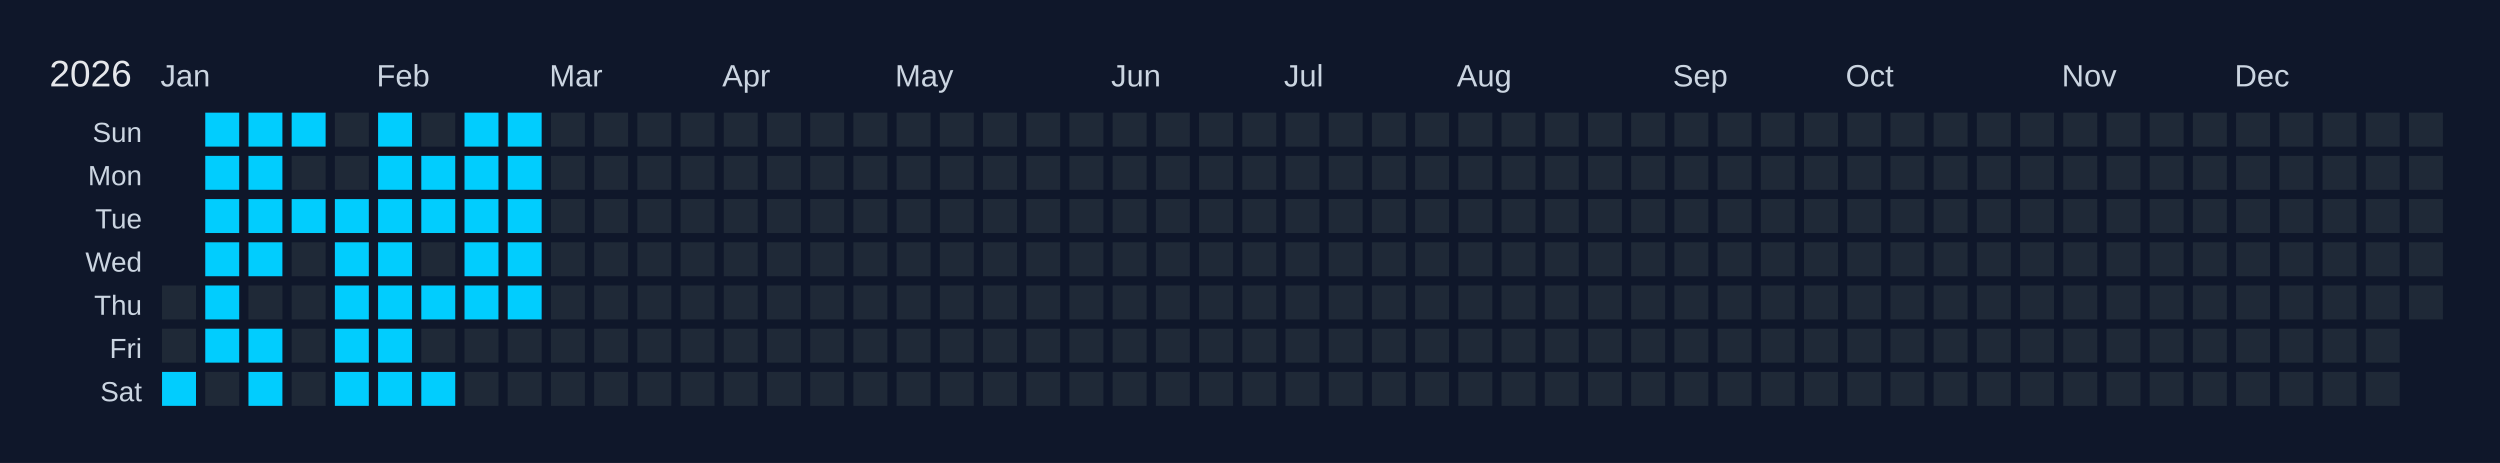
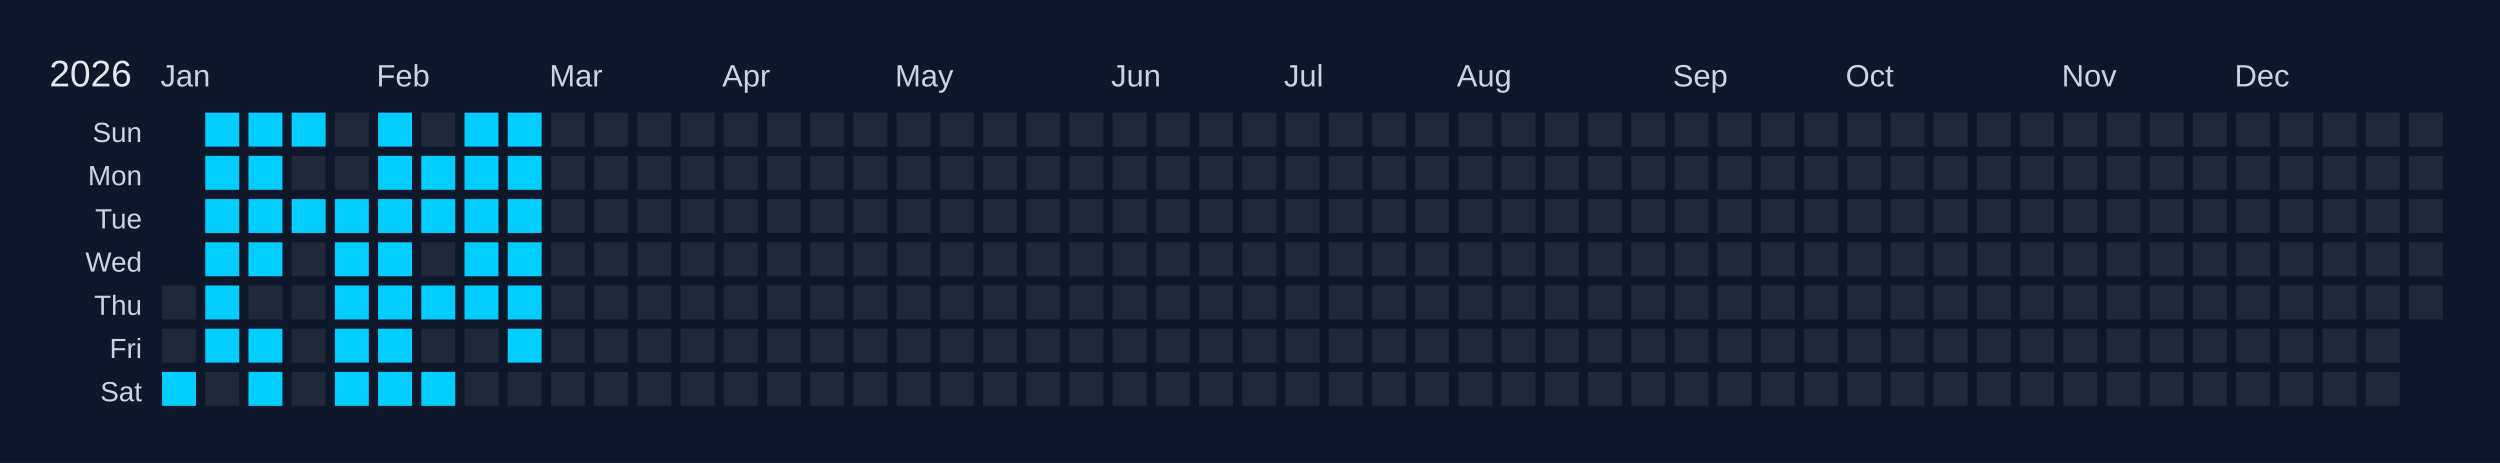
<svg xmlns="http://www.w3.org/2000/svg" width="810" height="150" viewBox="0 0 810 150">
  <rect width="810" height="150" fill="#0f172a" />
  <text x="16" y="28" font-size="12" fill="#e5e7eb" font-family="Arial, sans-serif">2026</text>
  <text x="52" y="28" font-size="10" fill="#cbd5e1" font-family="Arial, sans-serif">Jan</text>
  <text x="122" y="28" font-size="10" fill="#cbd5e1" font-family="Arial, sans-serif">Feb</text>
  <text x="178" y="28" font-size="10" fill="#cbd5e1" font-family="Arial, sans-serif">Mar</text>
  <text x="234" y="28" font-size="10" fill="#cbd5e1" font-family="Arial, sans-serif">Apr</text>
  <text x="290" y="28" font-size="10" fill="#cbd5e1" font-family="Arial, sans-serif">May</text>
  <text x="360" y="28" font-size="10" fill="#cbd5e1" font-family="Arial, sans-serif">Jun</text>
  <text x="416" y="28" font-size="10" fill="#cbd5e1" font-family="Arial, sans-serif">Jul</text>
  <text x="472" y="28" font-size="10" fill="#cbd5e1" font-family="Arial, sans-serif">Aug</text>
  <text x="542" y="28" font-size="10" fill="#cbd5e1" font-family="Arial, sans-serif">Sep</text>
  <text x="598" y="28" font-size="10" fill="#cbd5e1" font-family="Arial, sans-serif">Oct</text>
  <text x="668" y="28" font-size="10" fill="#cbd5e1" font-family="Arial, sans-serif">Nov</text>
  <text x="724" y="28" font-size="10" fill="#cbd5e1" font-family="Arial, sans-serif">Dec</text>
  <text x="46" y="46" font-size="9" fill="#cbd5e1" font-family="Arial, sans-serif" text-anchor="end">Sun</text>
  <text x="46" y="60" font-size="9" fill="#cbd5e1" font-family="Arial, sans-serif" text-anchor="end">Mon</text>
  <text x="46" y="74" font-size="9" fill="#cbd5e1" font-family="Arial, sans-serif" text-anchor="end">Tue</text>
  <text x="46" y="88" font-size="9" fill="#cbd5e1" font-family="Arial, sans-serif" text-anchor="end">Wed</text>
  <text x="46" y="102" font-size="9" fill="#cbd5e1" font-family="Arial, sans-serif" text-anchor="end">Thu</text>
  <text x="46" y="116" font-size="9" fill="#cbd5e1" font-family="Arial, sans-serif" text-anchor="end">Fri</text>
  <text x="46" y="130" font-size="9" fill="#cbd5e1" font-family="Arial, sans-serif" text-anchor="end">Sat</text>
  <g transform="translate(52,36)">
    <rect x="0" y="0" width="12" height="12" fill="#0f172a" stroke="#0f172a" stroke-width="1" />
    <rect x="0" y="14" width="12" height="12" fill="#0f172a" stroke="#0f172a" stroke-width="1" />
    <rect x="0" y="28" width="12" height="12" fill="#0f172a" stroke="#0f172a" stroke-width="1" />
    <rect x="0" y="42" width="12" height="12" fill="#0f172a" stroke="#0f172a" stroke-width="1" />
    <rect x="0" y="56" width="12" height="12" fill="#1f2937" stroke="#0f172a" stroke-width="1" data-date="2026-01-01" />
    <rect x="0" y="70" width="12" height="12" fill="#1f2937" stroke="#0f172a" stroke-width="1" data-date="2026-01-02" />
    <rect x="0" y="84" width="12" height="12" fill="#01cdfe" stroke="#0f172a" stroke-width="1" data-date="2026-01-03" />
    <rect x="14" y="0" width="12" height="12" fill="#01cdfe" stroke="#0f172a" stroke-width="1" data-date="2026-01-04" />
    <rect x="14" y="14" width="12" height="12" fill="#01cdfe" stroke="#0f172a" stroke-width="1" data-date="2026-01-05" />
    <rect x="14" y="28" width="12" height="12" fill="#01cdfe" stroke="#0f172a" stroke-width="1" data-date="2026-01-06" />
    <rect x="14" y="42" width="12" height="12" fill="#01cdfe" stroke="#0f172a" stroke-width="1" data-date="2026-01-07" />
    <rect x="14" y="56" width="12" height="12" fill="#01cdfe" stroke="#0f172a" stroke-width="1" data-date="2026-01-08" />
    <rect x="14" y="70" width="12" height="12" fill="#01cdfe" stroke="#0f172a" stroke-width="1" data-date="2026-01-09" />
    <rect x="14" y="84" width="12" height="12" fill="#1f2937" stroke="#0f172a" stroke-width="1" data-date="2026-01-10" />
    <rect x="28" y="0" width="12" height="12" fill="#01cdfe" stroke="#0f172a" stroke-width="1" data-date="2026-01-11" />
    <rect x="28" y="14" width="12" height="12" fill="#01cdfe" stroke="#0f172a" stroke-width="1" data-date="2026-01-12" />
    <rect x="28" y="28" width="12" height="12" fill="#01cdfe" stroke="#0f172a" stroke-width="1" data-date="2026-01-13" />
    <rect x="28" y="42" width="12" height="12" fill="#01cdfe" stroke="#0f172a" stroke-width="1" data-date="2026-01-14" />
    <rect x="28" y="56" width="12" height="12" fill="#1f2937" stroke="#0f172a" stroke-width="1" data-date="2026-01-15" />
    <rect x="28" y="70" width="12" height="12" fill="#01cdfe" stroke="#0f172a" stroke-width="1" data-date="2026-01-16" />
    <rect x="28" y="84" width="12" height="12" fill="#01cdfe" stroke="#0f172a" stroke-width="1" data-date="2026-01-17" />
    <rect x="42" y="0" width="12" height="12" fill="#01cdfe" stroke="#0f172a" stroke-width="1" data-date="2026-01-18" />
    <rect x="42" y="14" width="12" height="12" fill="#1f2937" stroke="#0f172a" stroke-width="1" data-date="2026-01-19" />
    <rect x="42" y="28" width="12" height="12" fill="#01cdfe" stroke="#0f172a" stroke-width="1" data-date="2026-01-20" />
    <rect x="42" y="42" width="12" height="12" fill="#1f2937" stroke="#0f172a" stroke-width="1" data-date="2026-01-21" />
    <rect x="42" y="56" width="12" height="12" fill="#1f2937" stroke="#0f172a" stroke-width="1" data-date="2026-01-22" />
    <rect x="42" y="70" width="12" height="12" fill="#1f2937" stroke="#0f172a" stroke-width="1" data-date="2026-01-23" />
    <rect x="42" y="84" width="12" height="12" fill="#1f2937" stroke="#0f172a" stroke-width="1" data-date="2026-01-24" />
    <rect x="56" y="0" width="12" height="12" fill="#1f2937" stroke="#0f172a" stroke-width="1" data-date="2026-01-25" />
    <rect x="56" y="14" width="12" height="12" fill="#1f2937" stroke="#0f172a" stroke-width="1" data-date="2026-01-26" />
    <rect x="56" y="28" width="12" height="12" fill="#01cdfe" stroke="#0f172a" stroke-width="1" data-date="2026-01-27" />
    <rect x="56" y="42" width="12" height="12" fill="#01cdfe" stroke="#0f172a" stroke-width="1" data-date="2026-01-28" />
    <rect x="56" y="56" width="12" height="12" fill="#01cdfe" stroke="#0f172a" stroke-width="1" data-date="2026-01-29" />
    <rect x="56" y="70" width="12" height="12" fill="#01cdfe" stroke="#0f172a" stroke-width="1" data-date="2026-01-30" />
    <rect x="56" y="84" width="12" height="12" fill="#01cdfe" stroke="#0f172a" stroke-width="1" data-date="2026-01-31" />
    <rect x="70" y="0" width="12" height="12" fill="#01cdfe" stroke="#0f172a" stroke-width="1" data-date="2026-02-01" />
    <rect x="70" y="14" width="12" height="12" fill="#01cdfe" stroke="#0f172a" stroke-width="1" data-date="2026-02-02" />
    <rect x="70" y="28" width="12" height="12" fill="#01cdfe" stroke="#0f172a" stroke-width="1" data-date="2026-02-03" />
    <rect x="70" y="42" width="12" height="12" fill="#01cdfe" stroke="#0f172a" stroke-width="1" data-date="2026-02-04" />
    <rect x="70" y="56" width="12" height="12" fill="#01cdfe" stroke="#0f172a" stroke-width="1" data-date="2026-02-05" />
    <rect x="70" y="70" width="12" height="12" fill="#01cdfe" stroke="#0f172a" stroke-width="1" data-date="2026-02-06" />
    <rect x="70" y="84" width="12" height="12" fill="#01cdfe" stroke="#0f172a" stroke-width="1" data-date="2026-02-07" />
    <rect x="84" y="0" width="12" height="12" fill="#1f2937" stroke="#0f172a" stroke-width="1" data-date="2026-02-08" />
    <rect x="84" y="14" width="12" height="12" fill="#01cdfe" stroke="#0f172a" stroke-width="1" data-date="2026-02-09" />
    <rect x="84" y="28" width="12" height="12" fill="#01cdfe" stroke="#0f172a" stroke-width="1" data-date="2026-02-10" />
    <rect x="84" y="42" width="12" height="12" fill="#1f2937" stroke="#0f172a" stroke-width="1" data-date="2026-02-11" />
    <rect x="84" y="56" width="12" height="12" fill="#01cdfe" stroke="#0f172a" stroke-width="1" data-date="2026-02-12" />
    <rect x="84" y="70" width="12" height="12" fill="#1f2937" stroke="#0f172a" stroke-width="1" data-date="2026-02-13" />
    <rect x="84" y="84" width="12" height="12" fill="#01cdfe" stroke="#0f172a" stroke-width="1" data-date="2026-02-14" />
    <rect x="98" y="0" width="12" height="12" fill="#01cdfe" stroke="#0f172a" stroke-width="1" data-date="2026-02-15" />
    <rect x="98" y="14" width="12" height="12" fill="#01cdfe" stroke="#0f172a" stroke-width="1" data-date="2026-02-16" />
    <rect x="98" y="28" width="12" height="12" fill="#01cdfe" stroke="#0f172a" stroke-width="1" data-date="2026-02-17" />
    <rect x="98" y="42" width="12" height="12" fill="#01cdfe" stroke="#0f172a" stroke-width="1" data-date="2026-02-18" />
    <rect x="98" y="56" width="12" height="12" fill="#01cdfe" stroke="#0f172a" stroke-width="1" data-date="2026-02-19" />
    <rect x="98" y="70" width="12" height="12" fill="#1f2937" stroke="#0f172a" stroke-width="1" data-date="2026-02-20" />
    <rect x="98" y="84" width="12" height="12" fill="#1f2937" stroke="#0f172a" stroke-width="1" data-date="2026-02-21" />
    <rect x="112" y="0" width="12" height="12" fill="#01cdfe" stroke="#0f172a" stroke-width="1" data-date="2026-02-22" />
    <rect x="112" y="14" width="12" height="12" fill="#01cdfe" stroke="#0f172a" stroke-width="1" data-date="2026-02-23" />
    <rect x="112" y="28" width="12" height="12" fill="#01cdfe" stroke="#0f172a" stroke-width="1" data-date="2026-02-24" />
    <rect x="112" y="42" width="12" height="12" fill="#01cdfe" stroke="#0f172a" stroke-width="1" data-date="2026-02-25" />
    <rect x="112" y="56" width="12" height="12" fill="#01cdfe" stroke="#0f172a" stroke-width="1" data-date="2026-02-26" />
-     <rect x="112" y="70" width="12" height="12" fill="#1f2937" stroke="#0f172a" stroke-width="1" data-date="2026-02-27" />
+     <rect x="112" y="70" width="12" height="12" fill="#01cdfe" stroke="#0f172a" stroke-width="1" data-date="2026-02-27" />
    <rect x="112" y="84" width="12" height="12" fill="#1f2937" stroke="#0f172a" stroke-width="1" data-date="2026-02-28" />
    <rect x="126" y="0" width="12" height="12" fill="#1f2937" stroke="#0f172a" stroke-width="1" data-date="2026-03-01" />
    <rect x="126" y="14" width="12" height="12" fill="#1f2937" stroke="#0f172a" stroke-width="1" data-date="2026-03-02" />
    <rect x="126" y="28" width="12" height="12" fill="#1f2937" stroke="#0f172a" stroke-width="1" data-date="2026-03-03" />
    <rect x="126" y="42" width="12" height="12" fill="#1f2937" stroke="#0f172a" stroke-width="1" data-date="2026-03-04" />
    <rect x="126" y="56" width="12" height="12" fill="#1f2937" stroke="#0f172a" stroke-width="1" data-date="2026-03-05" />
    <rect x="126" y="70" width="12" height="12" fill="#1f2937" stroke="#0f172a" stroke-width="1" data-date="2026-03-06" />
    <rect x="126" y="84" width="12" height="12" fill="#1f2937" stroke="#0f172a" stroke-width="1" data-date="2026-03-07" />
    <rect x="140" y="0" width="12" height="12" fill="#1f2937" stroke="#0f172a" stroke-width="1" data-date="2026-03-08" />
    <rect x="140" y="14" width="12" height="12" fill="#1f2937" stroke="#0f172a" stroke-width="1" data-date="2026-03-09" />
    <rect x="140" y="28" width="12" height="12" fill="#1f2937" stroke="#0f172a" stroke-width="1" data-date="2026-03-10" />
    <rect x="140" y="42" width="12" height="12" fill="#1f2937" stroke="#0f172a" stroke-width="1" data-date="2026-03-11" />
    <rect x="140" y="56" width="12" height="12" fill="#1f2937" stroke="#0f172a" stroke-width="1" data-date="2026-03-12" />
    <rect x="140" y="70" width="12" height="12" fill="#1f2937" stroke="#0f172a" stroke-width="1" data-date="2026-03-13" />
    <rect x="140" y="84" width="12" height="12" fill="#1f2937" stroke="#0f172a" stroke-width="1" data-date="2026-03-14" />
    <rect x="154" y="0" width="12" height="12" fill="#1f2937" stroke="#0f172a" stroke-width="1" data-date="2026-03-15" />
    <rect x="154" y="14" width="12" height="12" fill="#1f2937" stroke="#0f172a" stroke-width="1" data-date="2026-03-16" />
    <rect x="154" y="28" width="12" height="12" fill="#1f2937" stroke="#0f172a" stroke-width="1" data-date="2026-03-17" />
    <rect x="154" y="42" width="12" height="12" fill="#1f2937" stroke="#0f172a" stroke-width="1" data-date="2026-03-18" />
    <rect x="154" y="56" width="12" height="12" fill="#1f2937" stroke="#0f172a" stroke-width="1" data-date="2026-03-19" />
    <rect x="154" y="70" width="12" height="12" fill="#1f2937" stroke="#0f172a" stroke-width="1" data-date="2026-03-20" />
    <rect x="154" y="84" width="12" height="12" fill="#1f2937" stroke="#0f172a" stroke-width="1" data-date="2026-03-21" />
    <rect x="168" y="0" width="12" height="12" fill="#1f2937" stroke="#0f172a" stroke-width="1" data-date="2026-03-22" />
    <rect x="168" y="14" width="12" height="12" fill="#1f2937" stroke="#0f172a" stroke-width="1" data-date="2026-03-23" />
    <rect x="168" y="28" width="12" height="12" fill="#1f2937" stroke="#0f172a" stroke-width="1" data-date="2026-03-24" />
    <rect x="168" y="42" width="12" height="12" fill="#1f2937" stroke="#0f172a" stroke-width="1" data-date="2026-03-25" />
    <rect x="168" y="56" width="12" height="12" fill="#1f2937" stroke="#0f172a" stroke-width="1" data-date="2026-03-26" />
    <rect x="168" y="70" width="12" height="12" fill="#1f2937" stroke="#0f172a" stroke-width="1" data-date="2026-03-27" />
    <rect x="168" y="84" width="12" height="12" fill="#1f2937" stroke="#0f172a" stroke-width="1" data-date="2026-03-28" />
    <rect x="182" y="0" width="12" height="12" fill="#1f2937" stroke="#0f172a" stroke-width="1" data-date="2026-03-29" />
    <rect x="182" y="14" width="12" height="12" fill="#1f2937" stroke="#0f172a" stroke-width="1" data-date="2026-03-30" />
    <rect x="182" y="28" width="12" height="12" fill="#1f2937" stroke="#0f172a" stroke-width="1" data-date="2026-03-31" />
    <rect x="182" y="42" width="12" height="12" fill="#1f2937" stroke="#0f172a" stroke-width="1" data-date="2026-04-01" />
    <rect x="182" y="56" width="12" height="12" fill="#1f2937" stroke="#0f172a" stroke-width="1" data-date="2026-04-02" />
    <rect x="182" y="70" width="12" height="12" fill="#1f2937" stroke="#0f172a" stroke-width="1" data-date="2026-04-03" />
    <rect x="182" y="84" width="12" height="12" fill="#1f2937" stroke="#0f172a" stroke-width="1" data-date="2026-04-04" />
    <rect x="196" y="0" width="12" height="12" fill="#1f2937" stroke="#0f172a" stroke-width="1" data-date="2026-04-05" />
    <rect x="196" y="14" width="12" height="12" fill="#1f2937" stroke="#0f172a" stroke-width="1" data-date="2026-04-06" />
    <rect x="196" y="28" width="12" height="12" fill="#1f2937" stroke="#0f172a" stroke-width="1" data-date="2026-04-07" />
    <rect x="196" y="42" width="12" height="12" fill="#1f2937" stroke="#0f172a" stroke-width="1" data-date="2026-04-08" />
    <rect x="196" y="56" width="12" height="12" fill="#1f2937" stroke="#0f172a" stroke-width="1" data-date="2026-04-09" />
    <rect x="196" y="70" width="12" height="12" fill="#1f2937" stroke="#0f172a" stroke-width="1" data-date="2026-04-10" />
    <rect x="196" y="84" width="12" height="12" fill="#1f2937" stroke="#0f172a" stroke-width="1" data-date="2026-04-11" />
    <rect x="210" y="0" width="12" height="12" fill="#1f2937" stroke="#0f172a" stroke-width="1" data-date="2026-04-12" />
    <rect x="210" y="14" width="12" height="12" fill="#1f2937" stroke="#0f172a" stroke-width="1" data-date="2026-04-13" />
    <rect x="210" y="28" width="12" height="12" fill="#1f2937" stroke="#0f172a" stroke-width="1" data-date="2026-04-14" />
    <rect x="210" y="42" width="12" height="12" fill="#1f2937" stroke="#0f172a" stroke-width="1" data-date="2026-04-15" />
    <rect x="210" y="56" width="12" height="12" fill="#1f2937" stroke="#0f172a" stroke-width="1" data-date="2026-04-16" />
    <rect x="210" y="70" width="12" height="12" fill="#1f2937" stroke="#0f172a" stroke-width="1" data-date="2026-04-17" />
    <rect x="210" y="84" width="12" height="12" fill="#1f2937" stroke="#0f172a" stroke-width="1" data-date="2026-04-18" />
    <rect x="224" y="0" width="12" height="12" fill="#1f2937" stroke="#0f172a" stroke-width="1" data-date="2026-04-19" />
    <rect x="224" y="14" width="12" height="12" fill="#1f2937" stroke="#0f172a" stroke-width="1" data-date="2026-04-20" />
    <rect x="224" y="28" width="12" height="12" fill="#1f2937" stroke="#0f172a" stroke-width="1" data-date="2026-04-21" />
    <rect x="224" y="42" width="12" height="12" fill="#1f2937" stroke="#0f172a" stroke-width="1" data-date="2026-04-22" />
    <rect x="224" y="56" width="12" height="12" fill="#1f2937" stroke="#0f172a" stroke-width="1" data-date="2026-04-23" />
    <rect x="224" y="70" width="12" height="12" fill="#1f2937" stroke="#0f172a" stroke-width="1" data-date="2026-04-24" />
    <rect x="224" y="84" width="12" height="12" fill="#1f2937" stroke="#0f172a" stroke-width="1" data-date="2026-04-25" />
    <rect x="238" y="0" width="12" height="12" fill="#1f2937" stroke="#0f172a" stroke-width="1" data-date="2026-04-26" />
    <rect x="238" y="14" width="12" height="12" fill="#1f2937" stroke="#0f172a" stroke-width="1" data-date="2026-04-27" />
    <rect x="238" y="28" width="12" height="12" fill="#1f2937" stroke="#0f172a" stroke-width="1" data-date="2026-04-28" />
    <rect x="238" y="42" width="12" height="12" fill="#1f2937" stroke="#0f172a" stroke-width="1" data-date="2026-04-29" />
    <rect x="238" y="56" width="12" height="12" fill="#1f2937" stroke="#0f172a" stroke-width="1" data-date="2026-04-30" />
    <rect x="238" y="70" width="12" height="12" fill="#1f2937" stroke="#0f172a" stroke-width="1" data-date="2026-05-01" />
    <rect x="238" y="84" width="12" height="12" fill="#1f2937" stroke="#0f172a" stroke-width="1" data-date="2026-05-02" />
    <rect x="252" y="0" width="12" height="12" fill="#1f2937" stroke="#0f172a" stroke-width="1" data-date="2026-05-03" />
    <rect x="252" y="14" width="12" height="12" fill="#1f2937" stroke="#0f172a" stroke-width="1" data-date="2026-05-04" />
    <rect x="252" y="28" width="12" height="12" fill="#1f2937" stroke="#0f172a" stroke-width="1" data-date="2026-05-05" />
    <rect x="252" y="42" width="12" height="12" fill="#1f2937" stroke="#0f172a" stroke-width="1" data-date="2026-05-06" />
    <rect x="252" y="56" width="12" height="12" fill="#1f2937" stroke="#0f172a" stroke-width="1" data-date="2026-05-07" />
    <rect x="252" y="70" width="12" height="12" fill="#1f2937" stroke="#0f172a" stroke-width="1" data-date="2026-05-08" />
    <rect x="252" y="84" width="12" height="12" fill="#1f2937" stroke="#0f172a" stroke-width="1" data-date="2026-05-09" />
    <rect x="266" y="0" width="12" height="12" fill="#1f2937" stroke="#0f172a" stroke-width="1" data-date="2026-05-10" />
    <rect x="266" y="14" width="12" height="12" fill="#1f2937" stroke="#0f172a" stroke-width="1" data-date="2026-05-11" />
    <rect x="266" y="28" width="12" height="12" fill="#1f2937" stroke="#0f172a" stroke-width="1" data-date="2026-05-12" />
    <rect x="266" y="42" width="12" height="12" fill="#1f2937" stroke="#0f172a" stroke-width="1" data-date="2026-05-13" />
    <rect x="266" y="56" width="12" height="12" fill="#1f2937" stroke="#0f172a" stroke-width="1" data-date="2026-05-14" />
    <rect x="266" y="70" width="12" height="12" fill="#1f2937" stroke="#0f172a" stroke-width="1" data-date="2026-05-15" />
    <rect x="266" y="84" width="12" height="12" fill="#1f2937" stroke="#0f172a" stroke-width="1" data-date="2026-05-16" />
    <rect x="280" y="0" width="12" height="12" fill="#1f2937" stroke="#0f172a" stroke-width="1" data-date="2026-05-17" />
    <rect x="280" y="14" width="12" height="12" fill="#1f2937" stroke="#0f172a" stroke-width="1" data-date="2026-05-18" />
    <rect x="280" y="28" width="12" height="12" fill="#1f2937" stroke="#0f172a" stroke-width="1" data-date="2026-05-19" />
    <rect x="280" y="42" width="12" height="12" fill="#1f2937" stroke="#0f172a" stroke-width="1" data-date="2026-05-20" />
    <rect x="280" y="56" width="12" height="12" fill="#1f2937" stroke="#0f172a" stroke-width="1" data-date="2026-05-21" />
    <rect x="280" y="70" width="12" height="12" fill="#1f2937" stroke="#0f172a" stroke-width="1" data-date="2026-05-22" />
    <rect x="280" y="84" width="12" height="12" fill="#1f2937" stroke="#0f172a" stroke-width="1" data-date="2026-05-23" />
    <rect x="294" y="0" width="12" height="12" fill="#1f2937" stroke="#0f172a" stroke-width="1" data-date="2026-05-24" />
    <rect x="294" y="14" width="12" height="12" fill="#1f2937" stroke="#0f172a" stroke-width="1" data-date="2026-05-25" />
    <rect x="294" y="28" width="12" height="12" fill="#1f2937" stroke="#0f172a" stroke-width="1" data-date="2026-05-26" />
    <rect x="294" y="42" width="12" height="12" fill="#1f2937" stroke="#0f172a" stroke-width="1" data-date="2026-05-27" />
    <rect x="294" y="56" width="12" height="12" fill="#1f2937" stroke="#0f172a" stroke-width="1" data-date="2026-05-28" />
    <rect x="294" y="70" width="12" height="12" fill="#1f2937" stroke="#0f172a" stroke-width="1" data-date="2026-05-29" />
    <rect x="294" y="84" width="12" height="12" fill="#1f2937" stroke="#0f172a" stroke-width="1" data-date="2026-05-30" />
    <rect x="308" y="0" width="12" height="12" fill="#1f2937" stroke="#0f172a" stroke-width="1" data-date="2026-05-31" />
    <rect x="308" y="14" width="12" height="12" fill="#1f2937" stroke="#0f172a" stroke-width="1" data-date="2026-06-01" />
    <rect x="308" y="28" width="12" height="12" fill="#1f2937" stroke="#0f172a" stroke-width="1" data-date="2026-06-02" />
    <rect x="308" y="42" width="12" height="12" fill="#1f2937" stroke="#0f172a" stroke-width="1" data-date="2026-06-03" />
    <rect x="308" y="56" width="12" height="12" fill="#1f2937" stroke="#0f172a" stroke-width="1" data-date="2026-06-04" />
    <rect x="308" y="70" width="12" height="12" fill="#1f2937" stroke="#0f172a" stroke-width="1" data-date="2026-06-05" />
    <rect x="308" y="84" width="12" height="12" fill="#1f2937" stroke="#0f172a" stroke-width="1" data-date="2026-06-06" />
    <rect x="322" y="0" width="12" height="12" fill="#1f2937" stroke="#0f172a" stroke-width="1" data-date="2026-06-07" />
    <rect x="322" y="14" width="12" height="12" fill="#1f2937" stroke="#0f172a" stroke-width="1" data-date="2026-06-08" />
    <rect x="322" y="28" width="12" height="12" fill="#1f2937" stroke="#0f172a" stroke-width="1" data-date="2026-06-09" />
    <rect x="322" y="42" width="12" height="12" fill="#1f2937" stroke="#0f172a" stroke-width="1" data-date="2026-06-10" />
    <rect x="322" y="56" width="12" height="12" fill="#1f2937" stroke="#0f172a" stroke-width="1" data-date="2026-06-11" />
    <rect x="322" y="70" width="12" height="12" fill="#1f2937" stroke="#0f172a" stroke-width="1" data-date="2026-06-12" />
    <rect x="322" y="84" width="12" height="12" fill="#1f2937" stroke="#0f172a" stroke-width="1" data-date="2026-06-13" />
    <rect x="336" y="0" width="12" height="12" fill="#1f2937" stroke="#0f172a" stroke-width="1" data-date="2026-06-14" />
    <rect x="336" y="14" width="12" height="12" fill="#1f2937" stroke="#0f172a" stroke-width="1" data-date="2026-06-15" />
    <rect x="336" y="28" width="12" height="12" fill="#1f2937" stroke="#0f172a" stroke-width="1" data-date="2026-06-16" />
    <rect x="336" y="42" width="12" height="12" fill="#1f2937" stroke="#0f172a" stroke-width="1" data-date="2026-06-17" />
    <rect x="336" y="56" width="12" height="12" fill="#1f2937" stroke="#0f172a" stroke-width="1" data-date="2026-06-18" />
    <rect x="336" y="70" width="12" height="12" fill="#1f2937" stroke="#0f172a" stroke-width="1" data-date="2026-06-19" />
    <rect x="336" y="84" width="12" height="12" fill="#1f2937" stroke="#0f172a" stroke-width="1" data-date="2026-06-20" />
    <rect x="350" y="0" width="12" height="12" fill="#1f2937" stroke="#0f172a" stroke-width="1" data-date="2026-06-21" />
    <rect x="350" y="14" width="12" height="12" fill="#1f2937" stroke="#0f172a" stroke-width="1" data-date="2026-06-22" />
    <rect x="350" y="28" width="12" height="12" fill="#1f2937" stroke="#0f172a" stroke-width="1" data-date="2026-06-23" />
    <rect x="350" y="42" width="12" height="12" fill="#1f2937" stroke="#0f172a" stroke-width="1" data-date="2026-06-24" />
    <rect x="350" y="56" width="12" height="12" fill="#1f2937" stroke="#0f172a" stroke-width="1" data-date="2026-06-25" />
    <rect x="350" y="70" width="12" height="12" fill="#1f2937" stroke="#0f172a" stroke-width="1" data-date="2026-06-26" />
    <rect x="350" y="84" width="12" height="12" fill="#1f2937" stroke="#0f172a" stroke-width="1" data-date="2026-06-27" />
    <rect x="364" y="0" width="12" height="12" fill="#1f2937" stroke="#0f172a" stroke-width="1" data-date="2026-06-28" />
    <rect x="364" y="14" width="12" height="12" fill="#1f2937" stroke="#0f172a" stroke-width="1" data-date="2026-06-29" />
    <rect x="364" y="28" width="12" height="12" fill="#1f2937" stroke="#0f172a" stroke-width="1" data-date="2026-06-30" />
    <rect x="364" y="42" width="12" height="12" fill="#1f2937" stroke="#0f172a" stroke-width="1" data-date="2026-07-01" />
    <rect x="364" y="56" width="12" height="12" fill="#1f2937" stroke="#0f172a" stroke-width="1" data-date="2026-07-02" />
    <rect x="364" y="70" width="12" height="12" fill="#1f2937" stroke="#0f172a" stroke-width="1" data-date="2026-07-03" />
    <rect x="364" y="84" width="12" height="12" fill="#1f2937" stroke="#0f172a" stroke-width="1" data-date="2026-07-04" />
    <rect x="378" y="0" width="12" height="12" fill="#1f2937" stroke="#0f172a" stroke-width="1" data-date="2026-07-05" />
    <rect x="378" y="14" width="12" height="12" fill="#1f2937" stroke="#0f172a" stroke-width="1" data-date="2026-07-06" />
    <rect x="378" y="28" width="12" height="12" fill="#1f2937" stroke="#0f172a" stroke-width="1" data-date="2026-07-07" />
    <rect x="378" y="42" width="12" height="12" fill="#1f2937" stroke="#0f172a" stroke-width="1" data-date="2026-07-08" />
    <rect x="378" y="56" width="12" height="12" fill="#1f2937" stroke="#0f172a" stroke-width="1" data-date="2026-07-09" />
    <rect x="378" y="70" width="12" height="12" fill="#1f2937" stroke="#0f172a" stroke-width="1" data-date="2026-07-10" />
    <rect x="378" y="84" width="12" height="12" fill="#1f2937" stroke="#0f172a" stroke-width="1" data-date="2026-07-11" />
    <rect x="392" y="0" width="12" height="12" fill="#1f2937" stroke="#0f172a" stroke-width="1" data-date="2026-07-12" />
    <rect x="392" y="14" width="12" height="12" fill="#1f2937" stroke="#0f172a" stroke-width="1" data-date="2026-07-13" />
    <rect x="392" y="28" width="12" height="12" fill="#1f2937" stroke="#0f172a" stroke-width="1" data-date="2026-07-14" />
    <rect x="392" y="42" width="12" height="12" fill="#1f2937" stroke="#0f172a" stroke-width="1" data-date="2026-07-15" />
    <rect x="392" y="56" width="12" height="12" fill="#1f2937" stroke="#0f172a" stroke-width="1" data-date="2026-07-16" />
    <rect x="392" y="70" width="12" height="12" fill="#1f2937" stroke="#0f172a" stroke-width="1" data-date="2026-07-17" />
    <rect x="392" y="84" width="12" height="12" fill="#1f2937" stroke="#0f172a" stroke-width="1" data-date="2026-07-18" />
    <rect x="406" y="0" width="12" height="12" fill="#1f2937" stroke="#0f172a" stroke-width="1" data-date="2026-07-19" />
    <rect x="406" y="14" width="12" height="12" fill="#1f2937" stroke="#0f172a" stroke-width="1" data-date="2026-07-20" />
    <rect x="406" y="28" width="12" height="12" fill="#1f2937" stroke="#0f172a" stroke-width="1" data-date="2026-07-21" />
    <rect x="406" y="42" width="12" height="12" fill="#1f2937" stroke="#0f172a" stroke-width="1" data-date="2026-07-22" />
    <rect x="406" y="56" width="12" height="12" fill="#1f2937" stroke="#0f172a" stroke-width="1" data-date="2026-07-23" />
    <rect x="406" y="70" width="12" height="12" fill="#1f2937" stroke="#0f172a" stroke-width="1" data-date="2026-07-24" />
    <rect x="406" y="84" width="12" height="12" fill="#1f2937" stroke="#0f172a" stroke-width="1" data-date="2026-07-25" />
    <rect x="420" y="0" width="12" height="12" fill="#1f2937" stroke="#0f172a" stroke-width="1" data-date="2026-07-26" />
    <rect x="420" y="14" width="12" height="12" fill="#1f2937" stroke="#0f172a" stroke-width="1" data-date="2026-07-27" />
    <rect x="420" y="28" width="12" height="12" fill="#1f2937" stroke="#0f172a" stroke-width="1" data-date="2026-07-28" />
    <rect x="420" y="42" width="12" height="12" fill="#1f2937" stroke="#0f172a" stroke-width="1" data-date="2026-07-29" />
    <rect x="420" y="56" width="12" height="12" fill="#1f2937" stroke="#0f172a" stroke-width="1" data-date="2026-07-30" />
    <rect x="420" y="70" width="12" height="12" fill="#1f2937" stroke="#0f172a" stroke-width="1" data-date="2026-07-31" />
    <rect x="420" y="84" width="12" height="12" fill="#1f2937" stroke="#0f172a" stroke-width="1" data-date="2026-08-01" />
    <rect x="434" y="0" width="12" height="12" fill="#1f2937" stroke="#0f172a" stroke-width="1" data-date="2026-08-02" />
    <rect x="434" y="14" width="12" height="12" fill="#1f2937" stroke="#0f172a" stroke-width="1" data-date="2026-08-03" />
    <rect x="434" y="28" width="12" height="12" fill="#1f2937" stroke="#0f172a" stroke-width="1" data-date="2026-08-04" />
    <rect x="434" y="42" width="12" height="12" fill="#1f2937" stroke="#0f172a" stroke-width="1" data-date="2026-08-05" />
    <rect x="434" y="56" width="12" height="12" fill="#1f2937" stroke="#0f172a" stroke-width="1" data-date="2026-08-06" />
    <rect x="434" y="70" width="12" height="12" fill="#1f2937" stroke="#0f172a" stroke-width="1" data-date="2026-08-07" />
    <rect x="434" y="84" width="12" height="12" fill="#1f2937" stroke="#0f172a" stroke-width="1" data-date="2026-08-08" />
    <rect x="448" y="0" width="12" height="12" fill="#1f2937" stroke="#0f172a" stroke-width="1" data-date="2026-08-09" />
    <rect x="448" y="14" width="12" height="12" fill="#1f2937" stroke="#0f172a" stroke-width="1" data-date="2026-08-10" />
    <rect x="448" y="28" width="12" height="12" fill="#1f2937" stroke="#0f172a" stroke-width="1" data-date="2026-08-11" />
    <rect x="448" y="42" width="12" height="12" fill="#1f2937" stroke="#0f172a" stroke-width="1" data-date="2026-08-12" />
    <rect x="448" y="56" width="12" height="12" fill="#1f2937" stroke="#0f172a" stroke-width="1" data-date="2026-08-13" />
    <rect x="448" y="70" width="12" height="12" fill="#1f2937" stroke="#0f172a" stroke-width="1" data-date="2026-08-14" />
    <rect x="448" y="84" width="12" height="12" fill="#1f2937" stroke="#0f172a" stroke-width="1" data-date="2026-08-15" />
    <rect x="462" y="0" width="12" height="12" fill="#1f2937" stroke="#0f172a" stroke-width="1" data-date="2026-08-16" />
    <rect x="462" y="14" width="12" height="12" fill="#1f2937" stroke="#0f172a" stroke-width="1" data-date="2026-08-17" />
    <rect x="462" y="28" width="12" height="12" fill="#1f2937" stroke="#0f172a" stroke-width="1" data-date="2026-08-18" />
    <rect x="462" y="42" width="12" height="12" fill="#1f2937" stroke="#0f172a" stroke-width="1" data-date="2026-08-19" />
    <rect x="462" y="56" width="12" height="12" fill="#1f2937" stroke="#0f172a" stroke-width="1" data-date="2026-08-20" />
    <rect x="462" y="70" width="12" height="12" fill="#1f2937" stroke="#0f172a" stroke-width="1" data-date="2026-08-21" />
    <rect x="462" y="84" width="12" height="12" fill="#1f2937" stroke="#0f172a" stroke-width="1" data-date="2026-08-22" />
    <rect x="476" y="0" width="12" height="12" fill="#1f2937" stroke="#0f172a" stroke-width="1" data-date="2026-08-23" />
    <rect x="476" y="14" width="12" height="12" fill="#1f2937" stroke="#0f172a" stroke-width="1" data-date="2026-08-24" />
    <rect x="476" y="28" width="12" height="12" fill="#1f2937" stroke="#0f172a" stroke-width="1" data-date="2026-08-25" />
    <rect x="476" y="42" width="12" height="12" fill="#1f2937" stroke="#0f172a" stroke-width="1" data-date="2026-08-26" />
    <rect x="476" y="56" width="12" height="12" fill="#1f2937" stroke="#0f172a" stroke-width="1" data-date="2026-08-27" />
    <rect x="476" y="70" width="12" height="12" fill="#1f2937" stroke="#0f172a" stroke-width="1" data-date="2026-08-28" />
    <rect x="476" y="84" width="12" height="12" fill="#1f2937" stroke="#0f172a" stroke-width="1" data-date="2026-08-29" />
    <rect x="490" y="0" width="12" height="12" fill="#1f2937" stroke="#0f172a" stroke-width="1" data-date="2026-08-30" />
    <rect x="490" y="14" width="12" height="12" fill="#1f2937" stroke="#0f172a" stroke-width="1" data-date="2026-08-31" />
    <rect x="490" y="28" width="12" height="12" fill="#1f2937" stroke="#0f172a" stroke-width="1" data-date="2026-09-01" />
    <rect x="490" y="42" width="12" height="12" fill="#1f2937" stroke="#0f172a" stroke-width="1" data-date="2026-09-02" />
    <rect x="490" y="56" width="12" height="12" fill="#1f2937" stroke="#0f172a" stroke-width="1" data-date="2026-09-03" />
    <rect x="490" y="70" width="12" height="12" fill="#1f2937" stroke="#0f172a" stroke-width="1" data-date="2026-09-04" />
    <rect x="490" y="84" width="12" height="12" fill="#1f2937" stroke="#0f172a" stroke-width="1" data-date="2026-09-05" />
    <rect x="504" y="0" width="12" height="12" fill="#1f2937" stroke="#0f172a" stroke-width="1" data-date="2026-09-06" />
    <rect x="504" y="14" width="12" height="12" fill="#1f2937" stroke="#0f172a" stroke-width="1" data-date="2026-09-07" />
    <rect x="504" y="28" width="12" height="12" fill="#1f2937" stroke="#0f172a" stroke-width="1" data-date="2026-09-08" />
    <rect x="504" y="42" width="12" height="12" fill="#1f2937" stroke="#0f172a" stroke-width="1" data-date="2026-09-09" />
    <rect x="504" y="56" width="12" height="12" fill="#1f2937" stroke="#0f172a" stroke-width="1" data-date="2026-09-10" />
    <rect x="504" y="70" width="12" height="12" fill="#1f2937" stroke="#0f172a" stroke-width="1" data-date="2026-09-11" />
    <rect x="504" y="84" width="12" height="12" fill="#1f2937" stroke="#0f172a" stroke-width="1" data-date="2026-09-12" />
    <rect x="518" y="0" width="12" height="12" fill="#1f2937" stroke="#0f172a" stroke-width="1" data-date="2026-09-13" />
    <rect x="518" y="14" width="12" height="12" fill="#1f2937" stroke="#0f172a" stroke-width="1" data-date="2026-09-14" />
    <rect x="518" y="28" width="12" height="12" fill="#1f2937" stroke="#0f172a" stroke-width="1" data-date="2026-09-15" />
    <rect x="518" y="42" width="12" height="12" fill="#1f2937" stroke="#0f172a" stroke-width="1" data-date="2026-09-16" />
    <rect x="518" y="56" width="12" height="12" fill="#1f2937" stroke="#0f172a" stroke-width="1" data-date="2026-09-17" />
    <rect x="518" y="70" width="12" height="12" fill="#1f2937" stroke="#0f172a" stroke-width="1" data-date="2026-09-18" />
    <rect x="518" y="84" width="12" height="12" fill="#1f2937" stroke="#0f172a" stroke-width="1" data-date="2026-09-19" />
    <rect x="532" y="0" width="12" height="12" fill="#1f2937" stroke="#0f172a" stroke-width="1" data-date="2026-09-20" />
    <rect x="532" y="14" width="12" height="12" fill="#1f2937" stroke="#0f172a" stroke-width="1" data-date="2026-09-21" />
    <rect x="532" y="28" width="12" height="12" fill="#1f2937" stroke="#0f172a" stroke-width="1" data-date="2026-09-22" />
    <rect x="532" y="42" width="12" height="12" fill="#1f2937" stroke="#0f172a" stroke-width="1" data-date="2026-09-23" />
    <rect x="532" y="56" width="12" height="12" fill="#1f2937" stroke="#0f172a" stroke-width="1" data-date="2026-09-24" />
    <rect x="532" y="70" width="12" height="12" fill="#1f2937" stroke="#0f172a" stroke-width="1" data-date="2026-09-25" />
    <rect x="532" y="84" width="12" height="12" fill="#1f2937" stroke="#0f172a" stroke-width="1" data-date="2026-09-26" />
    <rect x="546" y="0" width="12" height="12" fill="#1f2937" stroke="#0f172a" stroke-width="1" data-date="2026-09-27" />
    <rect x="546" y="14" width="12" height="12" fill="#1f2937" stroke="#0f172a" stroke-width="1" data-date="2026-09-28" />
    <rect x="546" y="28" width="12" height="12" fill="#1f2937" stroke="#0f172a" stroke-width="1" data-date="2026-09-29" />
    <rect x="546" y="42" width="12" height="12" fill="#1f2937" stroke="#0f172a" stroke-width="1" data-date="2026-09-30" />
    <rect x="546" y="56" width="12" height="12" fill="#1f2937" stroke="#0f172a" stroke-width="1" data-date="2026-10-01" />
    <rect x="546" y="70" width="12" height="12" fill="#1f2937" stroke="#0f172a" stroke-width="1" data-date="2026-10-02" />
    <rect x="546" y="84" width="12" height="12" fill="#1f2937" stroke="#0f172a" stroke-width="1" data-date="2026-10-03" />
    <rect x="560" y="0" width="12" height="12" fill="#1f2937" stroke="#0f172a" stroke-width="1" data-date="2026-10-04" />
    <rect x="560" y="14" width="12" height="12" fill="#1f2937" stroke="#0f172a" stroke-width="1" data-date="2026-10-05" />
    <rect x="560" y="28" width="12" height="12" fill="#1f2937" stroke="#0f172a" stroke-width="1" data-date="2026-10-06" />
    <rect x="560" y="42" width="12" height="12" fill="#1f2937" stroke="#0f172a" stroke-width="1" data-date="2026-10-07" />
    <rect x="560" y="56" width="12" height="12" fill="#1f2937" stroke="#0f172a" stroke-width="1" data-date="2026-10-08" />
    <rect x="560" y="70" width="12" height="12" fill="#1f2937" stroke="#0f172a" stroke-width="1" data-date="2026-10-09" />
    <rect x="560" y="84" width="12" height="12" fill="#1f2937" stroke="#0f172a" stroke-width="1" data-date="2026-10-10" />
    <rect x="574" y="0" width="12" height="12" fill="#1f2937" stroke="#0f172a" stroke-width="1" data-date="2026-10-11" />
    <rect x="574" y="14" width="12" height="12" fill="#1f2937" stroke="#0f172a" stroke-width="1" data-date="2026-10-12" />
    <rect x="574" y="28" width="12" height="12" fill="#1f2937" stroke="#0f172a" stroke-width="1" data-date="2026-10-13" />
    <rect x="574" y="42" width="12" height="12" fill="#1f2937" stroke="#0f172a" stroke-width="1" data-date="2026-10-14" />
    <rect x="574" y="56" width="12" height="12" fill="#1f2937" stroke="#0f172a" stroke-width="1" data-date="2026-10-15" />
    <rect x="574" y="70" width="12" height="12" fill="#1f2937" stroke="#0f172a" stroke-width="1" data-date="2026-10-16" />
    <rect x="574" y="84" width="12" height="12" fill="#1f2937" stroke="#0f172a" stroke-width="1" data-date="2026-10-17" />
    <rect x="588" y="0" width="12" height="12" fill="#1f2937" stroke="#0f172a" stroke-width="1" data-date="2026-10-18" />
    <rect x="588" y="14" width="12" height="12" fill="#1f2937" stroke="#0f172a" stroke-width="1" data-date="2026-10-19" />
    <rect x="588" y="28" width="12" height="12" fill="#1f2937" stroke="#0f172a" stroke-width="1" data-date="2026-10-20" />
    <rect x="588" y="42" width="12" height="12" fill="#1f2937" stroke="#0f172a" stroke-width="1" data-date="2026-10-21" />
    <rect x="588" y="56" width="12" height="12" fill="#1f2937" stroke="#0f172a" stroke-width="1" data-date="2026-10-22" />
    <rect x="588" y="70" width="12" height="12" fill="#1f2937" stroke="#0f172a" stroke-width="1" data-date="2026-10-23" />
    <rect x="588" y="84" width="12" height="12" fill="#1f2937" stroke="#0f172a" stroke-width="1" data-date="2026-10-24" />
    <rect x="602" y="0" width="12" height="12" fill="#1f2937" stroke="#0f172a" stroke-width="1" data-date="2026-10-25" />
    <rect x="602" y="14" width="12" height="12" fill="#1f2937" stroke="#0f172a" stroke-width="1" data-date="2026-10-26" />
    <rect x="602" y="28" width="12" height="12" fill="#1f2937" stroke="#0f172a" stroke-width="1" data-date="2026-10-27" />
    <rect x="602" y="42" width="12" height="12" fill="#1f2937" stroke="#0f172a" stroke-width="1" data-date="2026-10-28" />
    <rect x="602" y="56" width="12" height="12" fill="#1f2937" stroke="#0f172a" stroke-width="1" data-date="2026-10-29" />
    <rect x="602" y="70" width="12" height="12" fill="#1f2937" stroke="#0f172a" stroke-width="1" data-date="2026-10-30" />
    <rect x="602" y="84" width="12" height="12" fill="#1f2937" stroke="#0f172a" stroke-width="1" data-date="2026-10-31" />
    <rect x="616" y="0" width="12" height="12" fill="#1f2937" stroke="#0f172a" stroke-width="1" data-date="2026-11-01" />
    <rect x="616" y="14" width="12" height="12" fill="#1f2937" stroke="#0f172a" stroke-width="1" data-date="2026-11-02" />
    <rect x="616" y="28" width="12" height="12" fill="#1f2937" stroke="#0f172a" stroke-width="1" data-date="2026-11-03" />
    <rect x="616" y="42" width="12" height="12" fill="#1f2937" stroke="#0f172a" stroke-width="1" data-date="2026-11-04" />
    <rect x="616" y="56" width="12" height="12" fill="#1f2937" stroke="#0f172a" stroke-width="1" data-date="2026-11-05" />
    <rect x="616" y="70" width="12" height="12" fill="#1f2937" stroke="#0f172a" stroke-width="1" data-date="2026-11-06" />
    <rect x="616" y="84" width="12" height="12" fill="#1f2937" stroke="#0f172a" stroke-width="1" data-date="2026-11-07" />
    <rect x="630" y="0" width="12" height="12" fill="#1f2937" stroke="#0f172a" stroke-width="1" data-date="2026-11-08" />
    <rect x="630" y="14" width="12" height="12" fill="#1f2937" stroke="#0f172a" stroke-width="1" data-date="2026-11-09" />
    <rect x="630" y="28" width="12" height="12" fill="#1f2937" stroke="#0f172a" stroke-width="1" data-date="2026-11-10" />
    <rect x="630" y="42" width="12" height="12" fill="#1f2937" stroke="#0f172a" stroke-width="1" data-date="2026-11-11" />
    <rect x="630" y="56" width="12" height="12" fill="#1f2937" stroke="#0f172a" stroke-width="1" data-date="2026-11-12" />
    <rect x="630" y="70" width="12" height="12" fill="#1f2937" stroke="#0f172a" stroke-width="1" data-date="2026-11-13" />
    <rect x="630" y="84" width="12" height="12" fill="#1f2937" stroke="#0f172a" stroke-width="1" data-date="2026-11-14" />
    <rect x="644" y="0" width="12" height="12" fill="#1f2937" stroke="#0f172a" stroke-width="1" data-date="2026-11-15" />
    <rect x="644" y="14" width="12" height="12" fill="#1f2937" stroke="#0f172a" stroke-width="1" data-date="2026-11-16" />
    <rect x="644" y="28" width="12" height="12" fill="#1f2937" stroke="#0f172a" stroke-width="1" data-date="2026-11-17" />
    <rect x="644" y="42" width="12" height="12" fill="#1f2937" stroke="#0f172a" stroke-width="1" data-date="2026-11-18" />
    <rect x="644" y="56" width="12" height="12" fill="#1f2937" stroke="#0f172a" stroke-width="1" data-date="2026-11-19" />
    <rect x="644" y="70" width="12" height="12" fill="#1f2937" stroke="#0f172a" stroke-width="1" data-date="2026-11-20" />
    <rect x="644" y="84" width="12" height="12" fill="#1f2937" stroke="#0f172a" stroke-width="1" data-date="2026-11-21" />
    <rect x="658" y="0" width="12" height="12" fill="#1f2937" stroke="#0f172a" stroke-width="1" data-date="2026-11-22" />
    <rect x="658" y="14" width="12" height="12" fill="#1f2937" stroke="#0f172a" stroke-width="1" data-date="2026-11-23" />
    <rect x="658" y="28" width="12" height="12" fill="#1f2937" stroke="#0f172a" stroke-width="1" data-date="2026-11-24" />
    <rect x="658" y="42" width="12" height="12" fill="#1f2937" stroke="#0f172a" stroke-width="1" data-date="2026-11-25" />
    <rect x="658" y="56" width="12" height="12" fill="#1f2937" stroke="#0f172a" stroke-width="1" data-date="2026-11-26" />
    <rect x="658" y="70" width="12" height="12" fill="#1f2937" stroke="#0f172a" stroke-width="1" data-date="2026-11-27" />
    <rect x="658" y="84" width="12" height="12" fill="#1f2937" stroke="#0f172a" stroke-width="1" data-date="2026-11-28" />
    <rect x="672" y="0" width="12" height="12" fill="#1f2937" stroke="#0f172a" stroke-width="1" data-date="2026-11-29" />
    <rect x="672" y="14" width="12" height="12" fill="#1f2937" stroke="#0f172a" stroke-width="1" data-date="2026-11-30" />
    <rect x="672" y="28" width="12" height="12" fill="#1f2937" stroke="#0f172a" stroke-width="1" data-date="2026-12-01" />
    <rect x="672" y="42" width="12" height="12" fill="#1f2937" stroke="#0f172a" stroke-width="1" data-date="2026-12-02" />
    <rect x="672" y="56" width="12" height="12" fill="#1f2937" stroke="#0f172a" stroke-width="1" data-date="2026-12-03" />
    <rect x="672" y="70" width="12" height="12" fill="#1f2937" stroke="#0f172a" stroke-width="1" data-date="2026-12-04" />
    <rect x="672" y="84" width="12" height="12" fill="#1f2937" stroke="#0f172a" stroke-width="1" data-date="2026-12-05" />
    <rect x="686" y="0" width="12" height="12" fill="#1f2937" stroke="#0f172a" stroke-width="1" data-date="2026-12-06" />
    <rect x="686" y="14" width="12" height="12" fill="#1f2937" stroke="#0f172a" stroke-width="1" data-date="2026-12-07" />
    <rect x="686" y="28" width="12" height="12" fill="#1f2937" stroke="#0f172a" stroke-width="1" data-date="2026-12-08" />
    <rect x="686" y="42" width="12" height="12" fill="#1f2937" stroke="#0f172a" stroke-width="1" data-date="2026-12-09" />
    <rect x="686" y="56" width="12" height="12" fill="#1f2937" stroke="#0f172a" stroke-width="1" data-date="2026-12-10" />
    <rect x="686" y="70" width="12" height="12" fill="#1f2937" stroke="#0f172a" stroke-width="1" data-date="2026-12-11" />
    <rect x="686" y="84" width="12" height="12" fill="#1f2937" stroke="#0f172a" stroke-width="1" data-date="2026-12-12" />
    <rect x="700" y="0" width="12" height="12" fill="#1f2937" stroke="#0f172a" stroke-width="1" data-date="2026-12-13" />
    <rect x="700" y="14" width="12" height="12" fill="#1f2937" stroke="#0f172a" stroke-width="1" data-date="2026-12-14" />
    <rect x="700" y="28" width="12" height="12" fill="#1f2937" stroke="#0f172a" stroke-width="1" data-date="2026-12-15" />
    <rect x="700" y="42" width="12" height="12" fill="#1f2937" stroke="#0f172a" stroke-width="1" data-date="2026-12-16" />
    <rect x="700" y="56" width="12" height="12" fill="#1f2937" stroke="#0f172a" stroke-width="1" data-date="2026-12-17" />
    <rect x="700" y="70" width="12" height="12" fill="#1f2937" stroke="#0f172a" stroke-width="1" data-date="2026-12-18" />
    <rect x="700" y="84" width="12" height="12" fill="#1f2937" stroke="#0f172a" stroke-width="1" data-date="2026-12-19" />
    <rect x="714" y="0" width="12" height="12" fill="#1f2937" stroke="#0f172a" stroke-width="1" data-date="2026-12-20" />
    <rect x="714" y="14" width="12" height="12" fill="#1f2937" stroke="#0f172a" stroke-width="1" data-date="2026-12-21" />
    <rect x="714" y="28" width="12" height="12" fill="#1f2937" stroke="#0f172a" stroke-width="1" data-date="2026-12-22" />
    <rect x="714" y="42" width="12" height="12" fill="#1f2937" stroke="#0f172a" stroke-width="1" data-date="2026-12-23" />
    <rect x="714" y="56" width="12" height="12" fill="#1f2937" stroke="#0f172a" stroke-width="1" data-date="2026-12-24" />
    <rect x="714" y="70" width="12" height="12" fill="#1f2937" stroke="#0f172a" stroke-width="1" data-date="2026-12-25" />
    <rect x="714" y="84" width="12" height="12" fill="#1f2937" stroke="#0f172a" stroke-width="1" data-date="2026-12-26" />
    <rect x="728" y="0" width="12" height="12" fill="#1f2937" stroke="#0f172a" stroke-width="1" data-date="2026-12-27" />
    <rect x="728" y="14" width="12" height="12" fill="#1f2937" stroke="#0f172a" stroke-width="1" data-date="2026-12-28" />
    <rect x="728" y="28" width="12" height="12" fill="#1f2937" stroke="#0f172a" stroke-width="1" data-date="2026-12-29" />
    <rect x="728" y="42" width="12" height="12" fill="#1f2937" stroke="#0f172a" stroke-width="1" data-date="2026-12-30" />
    <rect x="728" y="56" width="12" height="12" fill="#1f2937" stroke="#0f172a" stroke-width="1" data-date="2026-12-31" />
    <rect x="728" y="70" width="12" height="12" fill="#0f172a" stroke="#0f172a" stroke-width="1" />
    <rect x="728" y="84" width="12" height="12" fill="#0f172a" stroke="#0f172a" stroke-width="1" />
  </g>
</svg>
